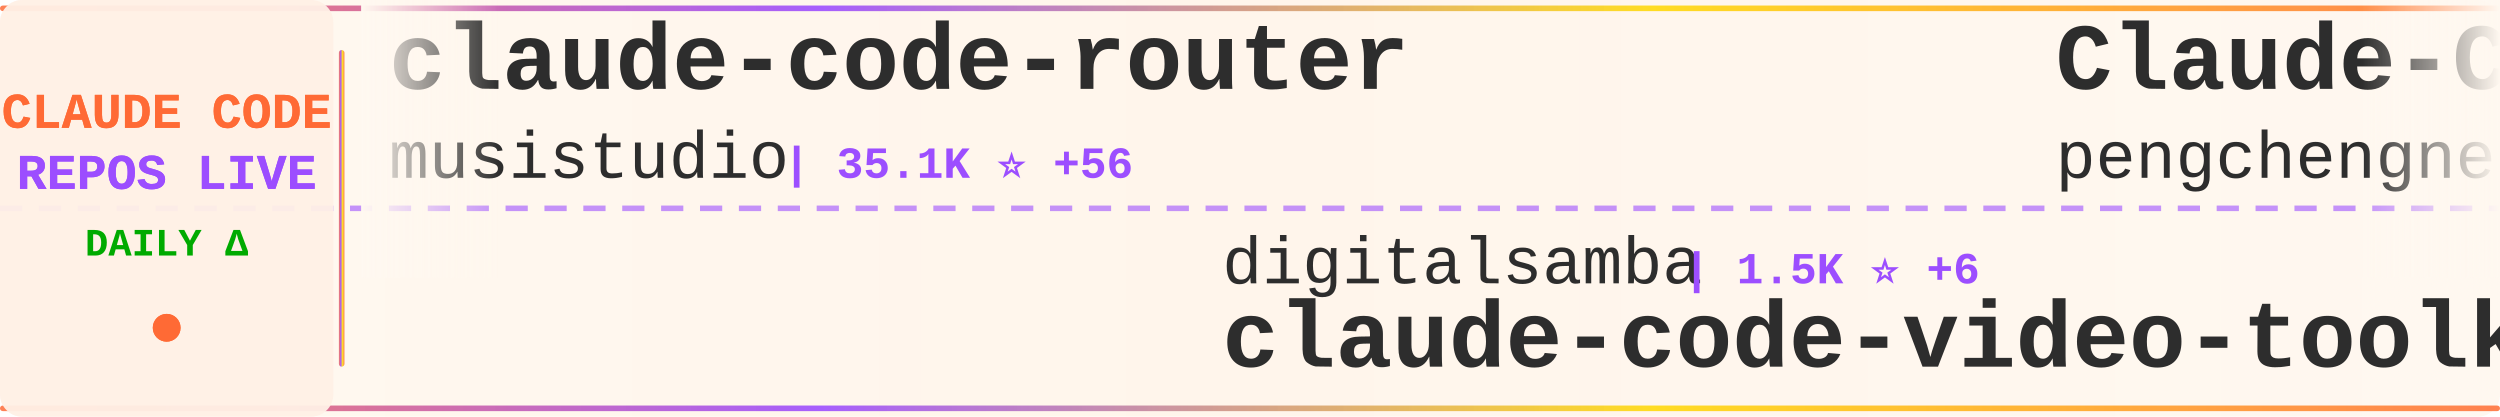
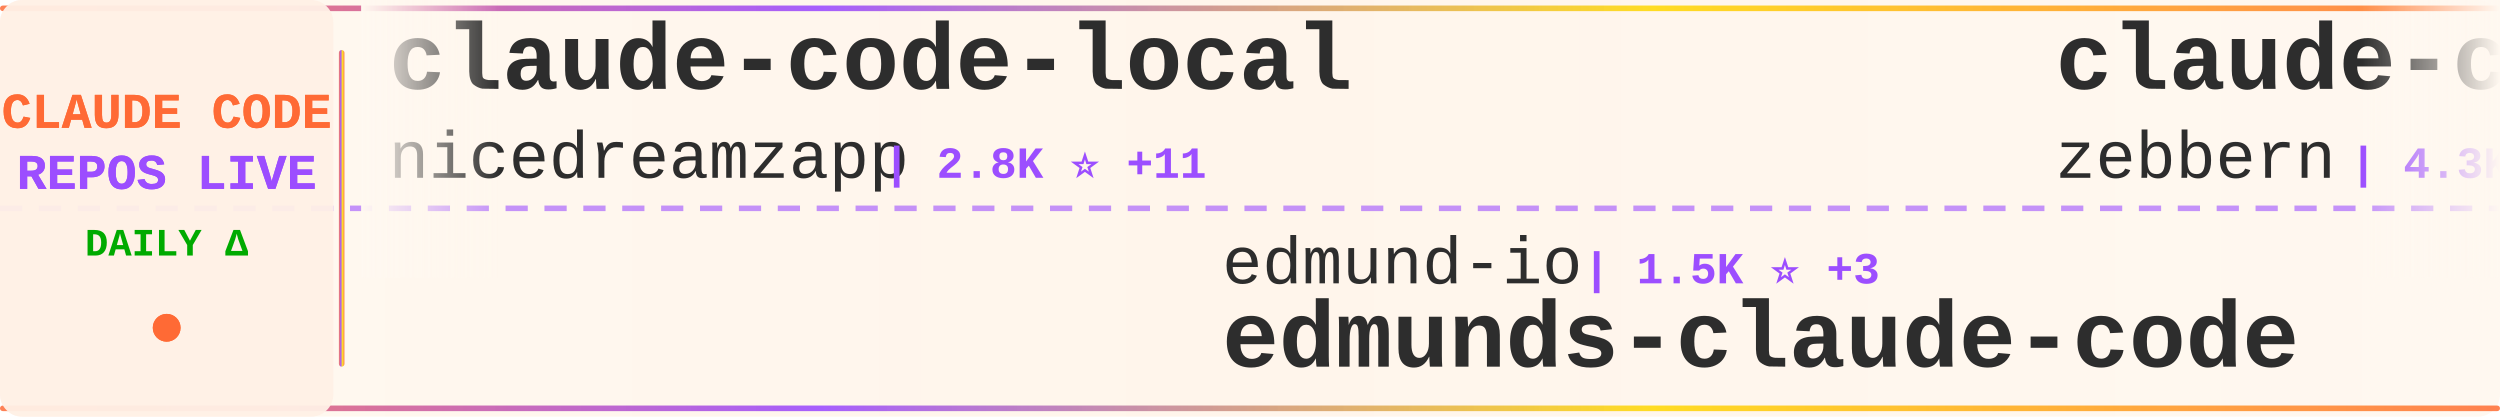
<svg xmlns="http://www.w3.org/2000/svg" width="900" height="150">
  <defs>
    <linearGradient id="tickerBg" x1="0%" y1="0%" x2="100%" y2="0%">
      <stop offset="0%" style="stop-color:#fff8f0;stop-opacity:0.98" />
      <stop offset="50%" style="stop-color:#fff5eb;stop-opacity:1" />
      <stop offset="100%" style="stop-color:#fff8f0;stop-opacity:0.98" />
    </linearGradient>
    <linearGradient id="borderGrad" x1="0%" y1="0%" x2="100%" y2="0%">
      <stop offset="0%" style="stop-color:#FF6B35;stop-opacity:0.85">
        <animate attributeName="stop-opacity" values="0.85;1;0.85" dur="2s" repeatCount="indefinite" />
      </stop>
      <stop offset="33%" style="stop-color:#9C4EFF;stop-opacity:0.9">
        <animate attributeName="stop-opacity" values="0.9;1;0.9" dur="2.2s" repeatCount="indefinite" />
      </stop>
      <stop offset="66%" style="stop-color:#FFD700;stop-opacity:0.85">
        <animate attributeName="stop-opacity" values="0.85;1;0.85" dur="1.8s" repeatCount="indefinite" />
      </stop>
      <stop offset="100%" style="stop-color:#FF6B35;stop-opacity:0.85">
        <animate attributeName="stop-opacity" values="0.85;1;0.85" dur="2s" repeatCount="indefinite" />
      </stop>
    </linearGradient>
    <filter id="textGlow">
      <feGaussianBlur stdDeviation="0.15" result="coloredBlur" />
      <feMerge>
        <feMergeNode in="coloredBlur" />
        <feMergeNode in="SourceGraphic" />
      </feMerge>
    </filter>
    <filter id="metricGlow">
      <feGaussianBlur stdDeviation="0.2" result="coloredBlur" />
      <feMerge>
        <feMergeNode in="coloredBlur" />
        <feMergeNode in="SourceGraphic" />
      </feMerge>
    </filter>
    <linearGradient id="leftFade" x1="0%" y1="0%" x2="100%" y2="0%">
      <stop offset="0%" style="stop-color:#fff8f0;stop-opacity:1" />
      <stop offset="100%" style="stop-color:#fff8f0;stop-opacity:0" />
    </linearGradient>
    <linearGradient id="rightFade" x1="0%" y1="0%" x2="100%" y2="0%">
      <stop offset="0%" style="stop-color:#fff8f0;stop-opacity:0" />
      <stop offset="100%" style="stop-color:#fff8f0;stop-opacity:1" />
    </linearGradient>
  </defs>
  <rect width="900" height="150" fill="url(#tickerBg)" rx="8" />
  <rect x="0" y="2" width="900" height="2" fill="url(#borderGrad)" rx="1" />
  <rect x="0" y="146" width="900" height="2" fill="url(#borderGrad)" rx="1" />
  <line x1="0" y1="75" x2="900" y2="75" stroke="#9C4EFF" stroke-width="2" stroke-dasharray="8 6" opacity="0.6" />
  <rect x="0" y="0" width="120" height="150" fill="#fff0e6" opacity="0.95" rx="8" />
  <text x="60" y="46" font-family="'Courier New', monospace" font-size="18" font-weight="bold" fill="#FF6B35" text-anchor="middle" filter="url(#textGlow)">
    CLAUDE CODE
  </text>
  <text x="60" y="68" font-family="'Courier New', monospace" font-size="18" font-weight="bold" fill="#9C4EFF" text-anchor="middle" filter="url(#textGlow)">
    REPOS LIVE
  </text>
  <text x="60" y="92" font-family="'Courier New', monospace" font-size="14" font-weight="bold" fill="#00aa00" text-anchor="middle">
    DAILY Δ
  </text>
  <circle cx="60" cy="118" r="5" fill="#FF6B35" filter="url(#metricGlow)">
    <animate attributeName="r" values="4;6;4" dur="1.5s" repeatCount="indefinite" />
    <animate attributeName="opacity" values="0.6;1;0.6" dur="1.5s" repeatCount="indefinite" />
  </circle>
  <rect x="122" y="18" width="2" height="114" fill="url(#borderGrad)" rx="1" />
  <clipPath id="tickerClip">
    <rect x="130" y="0" width="770" height="150" />
  </clipPath>
  <g clip-path="url(#tickerClip)">
    <g id="tickerItems">
      <animateTransform attributeName="transform" attributeType="XML" type="translate" from="0 0" to="-3000 0" dur="54s" repeatCount="indefinite" />
      <g transform="translate(0, 0)">
+         <text x="140" y="32" font-family="'Courier New', monospace" font-size="34" font-weight="bold" fill="#2d2d2d">claude-code-local</text>
+         <text x="140" y="64" font-family="'Courier New', monospace" font-size="24" font-weight="normal" fill="#2d2d2d" opacity="1.0">nicedreamzapp</text>
+         <text x="318" y="64" font-family="'Courier New', monospace" font-size="16" font-weight="bold" fill="#9C4EFF"> | 2.8K ⭐ +11</text>
+       </g>
+       <g transform="translate(300, 0)">
+         <text x="140" y="102" font-family="'Courier New', monospace" font-size="24" font-weight="normal" fill="#2d2d2d" opacity="1.0">edmund-io</text>
+         <text x="270" y="102" font-family="'Courier New', monospace" font-size="16" font-weight="bold" fill="#9C4EFF"> | 1.5K ⭐ +3</text>
+         <text x="140" y="132" font-family="'Courier New', monospace" font-size="34" font-weight="bold" fill="#2d2d2d">edmunds-claude-code</text>
+       </g>
+       <g transform="translate(600, 0)">
+         <text x="140" y="32" font-family="'Courier New', monospace" font-size="34" font-weight="bold" fill="#2d2d2d">claude-code-guide</text>
+         <text x="140" y="64" font-family="'Courier New', monospace" font-size="24" font-weight="normal" fill="#2d2d2d" opacity="1.0">zebbern</text>
+         <text x="246" y="64" font-family="'Courier New', monospace" font-size="16" font-weight="bold" fill="#9C4EFF"> | 4.3K ⭐ +7</text>
+       </g>
+       <g transform="translate(900, 0)">
+         <text x="140" y="102" font-family="'Courier New', monospace" font-size="24" font-weight="normal" fill="#2d2d2d" opacity="1.0">diet103</text>
+         <text x="246" y="102" font-family="'Courier New', monospace" font-size="16" font-weight="bold" fill="#9C4EFF"> | 9.7K ⭐ +4</text>
+         <text x="140" y="132" font-family="'Courier New', monospace" font-size="34" font-weight="bold" fill="#2d2d2d">claude-code-infrastructu...</text>
+       </g>
+       <g transform="translate(1200, 0)">
+         <text x="140" y="32" font-family="'Courier New', monospace" font-size="34" font-weight="bold" fill="#2d2d2d">Claude-Code-Source-Study</text>
+         <text x="140" y="64" font-family="'Courier New', monospace" font-size="24" font-weight="normal" fill="#2d2d2d" opacity="1.0">luyao618</text>
+         <text x="258" y="64" font-family="'Courier New', monospace" font-size="16" font-weight="bold" fill="#9C4EFF"> | 1.5K ⭐ +3</text>
+       </g>
+       <g transform="translate(1500, 0)">
+         <text x="140" y="102" font-family="'Courier New', monospace" font-size="24" font-weight="normal" fill="#2d2d2d" opacity="1.0">centminmod</text>
+         <text x="282" y="102" font-family="'Courier New', monospace" font-size="16" font-weight="bold" fill="#9C4EFF"> | 2.4K ⭐ +3</text>
+         <text x="140" y="132" font-family="'Courier New', monospace" font-size="34" font-weight="bold" fill="#2d2d2d">my-claude-code-setup</text>
+       </g>
+       <g transform="translate(1800, 0)">
+         <text x="140" y="32" font-family="'Courier New', monospace" font-size="34" font-weight="bold" fill="#2d2d2d">Claude-Code-Workflow</text>
+         <text x="140" y="64" font-family="'Courier New', monospace" font-size="24" font-weight="normal" fill="#2d2d2d" opacity="1.0">catlog22</text>
+         <text x="258" y="64" font-family="'Courier New', monospace" font-size="16" font-weight="bold" fill="#9C4EFF"> | 2.1K ⭐ +3</text>
+       </g>
+       <g transform="translate(2100, 0)">
+         <text x="140" y="102" font-family="'Courier New', monospace" font-size="24" font-weight="normal" fill="#2d2d2d" opacity="1.0">SeemSeam</text>
+         <text x="258" y="102" font-family="'Courier New', monospace" font-size="16" font-weight="bold" fill="#9C4EFF"> | 3.0K ⭐ +9</text>
+         <text x="140" y="132" font-family="'Courier New', monospace" font-size="34" font-weight="bold" fill="#2d2d2d">claude_codex_bridge</text>
+       </g>
+       <g transform="translate(2400, 0)">
        <text x="140" y="32" font-family="'Courier New', monospace" font-size="34" font-weight="bold" fill="#2d2d2d">claude-code-router</text>
        <text x="140" y="64" font-family="'Courier New', monospace" font-size="24" font-weight="normal" fill="#2d2d2d" opacity="1.0">musistudio</text>
-         <text x="282" y="64" font-family="'Courier New', monospace" font-size="16" font-weight="bold" fill="#9C4EFF"> | 35.1K ⭐ +56</text>
-       </g>
-       <g transform="translate(300, 0)">
-         <text x="140" y="102" font-family="'Courier New', monospace" font-size="24" font-weight="normal" fill="#2d2d2d" opacity="1.0">digitalsamba</text>
-         <text x="306" y="102" font-family="'Courier New', monospace" font-size="16" font-weight="bold" fill="#9C4EFF"> | 1.5K ⭐ +6</text>
-         <text x="140" y="132" font-family="'Courier New', monospace" font-size="34" font-weight="bold" fill="#2d2d2d">claude-code-video-toolki...</text>
-       </g>
-       <g transform="translate(600, 0)">
-         <text x="140" y="32" font-family="'Courier New', monospace" font-size="34" font-weight="bold" fill="#2d2d2d">Claude-Code</text>
-         <text x="140" y="64" font-family="'Courier New', monospace" font-size="24" font-weight="normal" fill="#2d2d2d" opacity="1.0">pengchengneo</text>
-         <text x="306" y="64" font-family="'Courier New', monospace" font-size="16" font-weight="bold" fill="#9C4EFF"> | 1.5K ⭐ +9</text>
-       </g>
-       <g transform="translate(900, 0)">
-         <text x="140" y="102" font-family="'Courier New', monospace" font-size="24" font-weight="normal" fill="#2d2d2d" opacity="1.0">ding113</text>
-         <text x="246" y="102" font-family="'Courier New', monospace" font-size="16" font-weight="bold" fill="#9C4EFF"> | 3.1K ⭐ +11</text>
-         <text x="140" y="132" font-family="'Courier New', monospace" font-size="34" font-weight="bold" fill="#2d2d2d">claude-code-hub</text>
-       </g>
-       <g transform="translate(1200, 0)">
-         <text x="140" y="32" font-family="'Courier New', monospace" font-size="34" font-weight="bold" fill="#2d2d2d">Auto-claude-code-researc...</text>
-         <text x="140" y="64" font-family="'Courier New', monospace" font-size="24" font-weight="normal" fill="#2d2d2d" opacity="1.0">wanshuiyin</text>
-         <text x="282" y="64" font-family="'Courier New', monospace" font-size="16" font-weight="bold" fill="#9C4EFF"> | 12.3K ⭐ +59</text>
-       </g>
-       <g transform="translate(1500, 0)">
-         <text x="140" y="102" font-family="'Courier New', monospace" font-size="24" font-weight="normal" fill="#2d2d2d" opacity="1.0">jeremylongshore</text>
-         <text x="342" y="102" font-family="'Courier New', monospace" font-size="16" font-weight="bold" fill="#9C4EFF"> | 2.4K ⭐ +3</text>
-         <text x="140" y="132" font-family="'Courier New', monospace" font-size="34" font-weight="bold" fill="#2d2d2d">claude-code-plugins-plus...</text>
-       </g>
-       <g transform="translate(1800, 0)">
-         <text x="140" y="32" font-family="'Courier New', monospace" font-size="34" font-weight="bold" fill="#2d2d2d">CLIProxyAPI</text>
-         <text x="140" y="64" font-family="'Courier New', monospace" font-size="24" font-weight="normal" fill="#2d2d2d" opacity="1.0">router-for-me</text>
-         <text x="318" y="64" font-family="'Courier New', monospace" font-size="16" font-weight="bold" fill="#9C4EFF"> | 37.8K ⭐ +90</text>
-       </g>
-       <g transform="translate(2100, 0)">
-         <text x="140" y="102" font-family="'Courier New', monospace" font-size="24" font-weight="normal" fill="#2d2d2d" opacity="1.0">disler</text>
-         <text x="234" y="102" font-family="'Courier New', monospace" font-size="16" font-weight="bold" fill="#9C4EFF"> | 3.8K ⭐ +1</text>
-         <text x="140" y="132" font-family="'Courier New', monospace" font-size="34" font-weight="bold" fill="#2d2d2d">claude-code-hooks-master...</text>
-       </g>
-       <g transform="translate(2400, 0)">
-         <text x="140" y="32" font-family="'Courier New', monospace" font-size="34" font-weight="bold" fill="#2d2d2d">oh-my-claudecode</text>
-         <text x="140" y="64" font-family="'Courier New', monospace" font-size="24" font-weight="normal" fill="#2d2d2d" opacity="1.0">Yeachan-Heo</text>
-         <text x="294" y="64" font-family="'Courier New', monospace" font-size="16" font-weight="bold" fill="#9C4EFF"> | 36.6K ⭐ +47</text>
+         <text x="282" y="64" font-family="'Courier New', monospace" font-size="16" font-weight="bold" fill="#9C4EFF"> | 35.1K ⭐ +50</text>
      </g>
      <g transform="translate(2700, 0)">
-         <text x="140" y="102" font-family="'Courier New', monospace" font-size="24" font-weight="normal" fill="#2d2d2d" opacity="1.0">diet103</text>
-         <text x="246" y="102" font-family="'Courier New', monospace" font-size="16" font-weight="bold" fill="#9C4EFF"> | 9.7K ⭐ +3</text>
-         <text x="140" y="132" font-family="'Courier New', monospace" font-size="34" font-weight="bold" fill="#2d2d2d">claude-code-infrastructu...</text>
+         <text x="140" y="102" font-family="'Courier New', monospace" font-size="24" font-weight="normal" fill="#2d2d2d" opacity="1.0">Yeachan-Heo</text>
+         <text x="294" y="102" font-family="'Courier New', monospace" font-size="16" font-weight="bold" fill="#9C4EFF"> | 36.6K ⭐ +48</text>
+         <text x="140" y="132" font-family="'Courier New', monospace" font-size="34" font-weight="bold" fill="#2d2d2d">oh-my-claudecode</text>
      </g>
      <g transform="translate(3000, 0)">
-         <text x="140" y="32" font-family="'Courier New', monospace" font-size="34" font-weight="bold" fill="#2d2d2d">claude-code-router</text>
-         <text x="140" y="64" font-family="'Courier New', monospace" font-size="24" font-weight="normal" fill="#2d2d2d" opacity="1.0">musistudio</text>
-         <text x="282" y="64" font-family="'Courier New', monospace" font-size="16" font-weight="bold" fill="#9C4EFF"> | 35.1K ⭐ +56</text>
+         <text x="140" y="32" font-family="'Courier New', monospace" font-size="34" font-weight="bold" fill="#2d2d2d">claude-code-local</text>
+         <text x="140" y="64" font-family="'Courier New', monospace" font-size="24" font-weight="normal" fill="#2d2d2d" opacity="1.0">nicedreamzapp</text>
+         <text x="318" y="64" font-family="'Courier New', monospace" font-size="16" font-weight="bold" fill="#9C4EFF"> | 2.8K ⭐ +11</text>
      </g>
      <g transform="translate(3300, 0)">
-         <text x="140" y="102" font-family="'Courier New', monospace" font-size="24" font-weight="normal" fill="#2d2d2d" opacity="1.0">digitalsamba</text>
-         <text x="306" y="102" font-family="'Courier New', monospace" font-size="16" font-weight="bold" fill="#9C4EFF"> | 1.5K ⭐ +6</text>
-         <text x="140" y="132" font-family="'Courier New', monospace" font-size="34" font-weight="bold" fill="#2d2d2d">claude-code-video-toolki...</text>
+         <text x="140" y="102" font-family="'Courier New', monospace" font-size="24" font-weight="normal" fill="#2d2d2d" opacity="1.0">edmund-io</text>
+         <text x="270" y="102" font-family="'Courier New', monospace" font-size="16" font-weight="bold" fill="#9C4EFF"> | 1.5K ⭐ +3</text>
+         <text x="140" y="132" font-family="'Courier New', monospace" font-size="34" font-weight="bold" fill="#2d2d2d">edmunds-claude-code</text>
      </g>
      <g transform="translate(3600, 0)">
-         <text x="140" y="32" font-family="'Courier New', monospace" font-size="34" font-weight="bold" fill="#2d2d2d">Claude-Code</text>
-         <text x="140" y="64" font-family="'Courier New', monospace" font-size="24" font-weight="normal" fill="#2d2d2d" opacity="1.0">pengchengneo</text>
-         <text x="306" y="64" font-family="'Courier New', monospace" font-size="16" font-weight="bold" fill="#9C4EFF"> | 1.5K ⭐ +9</text>
+         <text x="140" y="32" font-family="'Courier New', monospace" font-size="34" font-weight="bold" fill="#2d2d2d">claude-code-guide</text>
+         <text x="140" y="64" font-family="'Courier New', monospace" font-size="24" font-weight="normal" fill="#2d2d2d" opacity="1.0">zebbern</text>
+         <text x="246" y="64" font-family="'Courier New', monospace" font-size="16" font-weight="bold" fill="#9C4EFF"> | 4.3K ⭐ +7</text>
      </g>
      <g transform="translate(3900, 0)">
-         <text x="140" y="102" font-family="'Courier New', monospace" font-size="24" font-weight="normal" fill="#2d2d2d" opacity="1.0">ding113</text>
-         <text x="246" y="102" font-family="'Courier New', monospace" font-size="16" font-weight="bold" fill="#9C4EFF"> | 3.1K ⭐ +11</text>
-         <text x="140" y="132" font-family="'Courier New', monospace" font-size="34" font-weight="bold" fill="#2d2d2d">claude-code-hub</text>
+         <text x="140" y="102" font-family="'Courier New', monospace" font-size="24" font-weight="normal" fill="#2d2d2d" opacity="1.0">diet103</text>
+         <text x="246" y="102" font-family="'Courier New', monospace" font-size="16" font-weight="bold" fill="#9C4EFF"> | 9.7K ⭐ +4</text>
+         <text x="140" y="132" font-family="'Courier New', monospace" font-size="34" font-weight="bold" fill="#2d2d2d">claude-code-infrastructu...</text>
      </g>
    </g>
  </g>
  <rect x="130" y="0" width="50" height="100" fill="url(#leftFade)" />
  <rect x="850" y="0" width="50" height="100" fill="url(#rightFade)" />
</svg>
